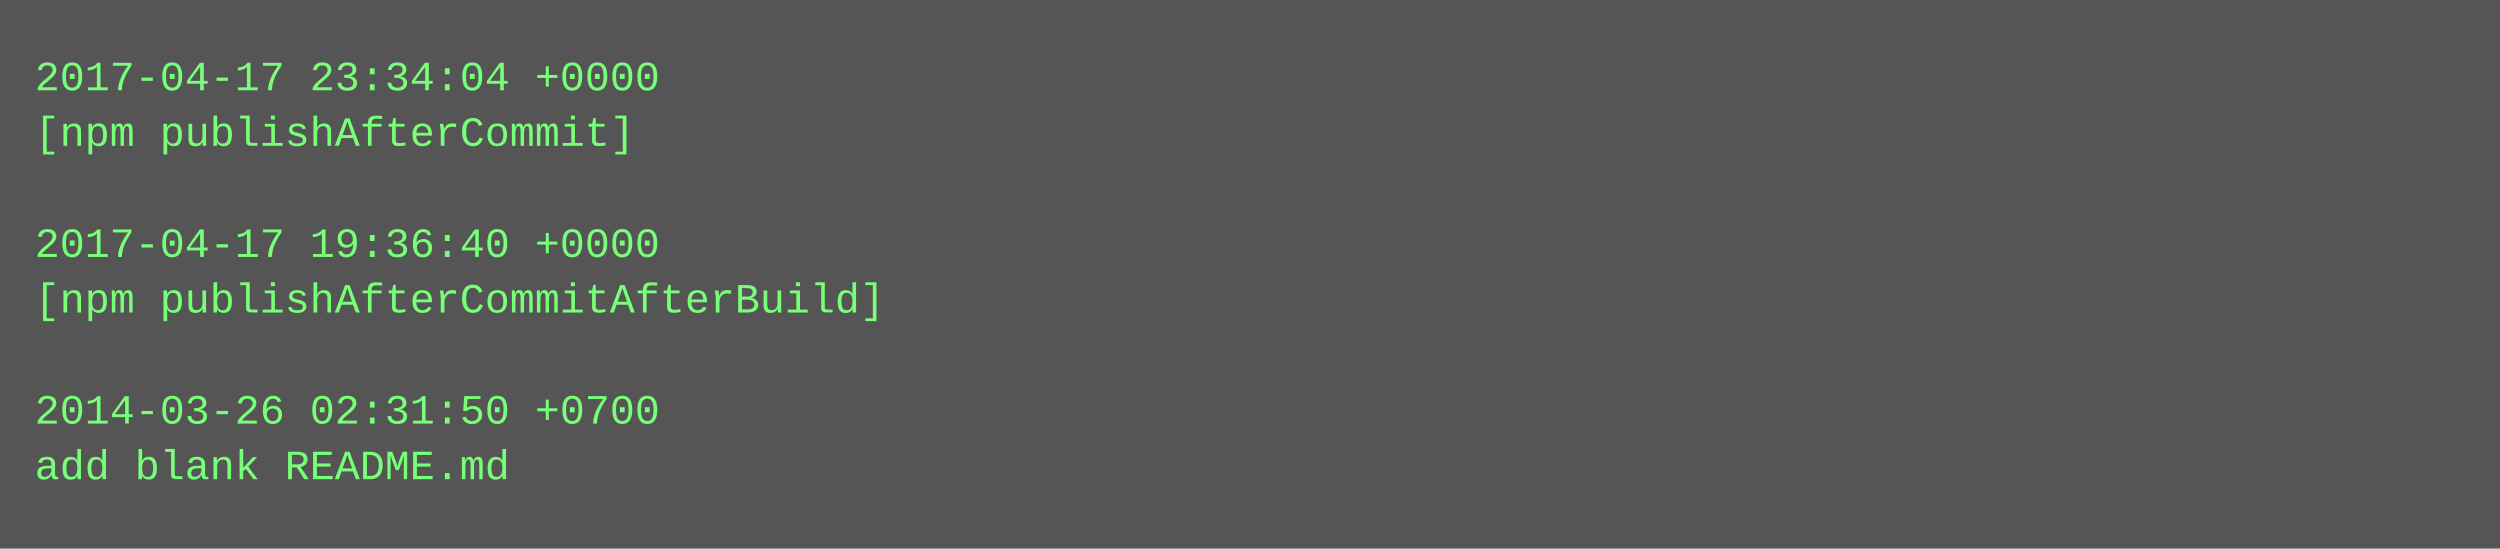
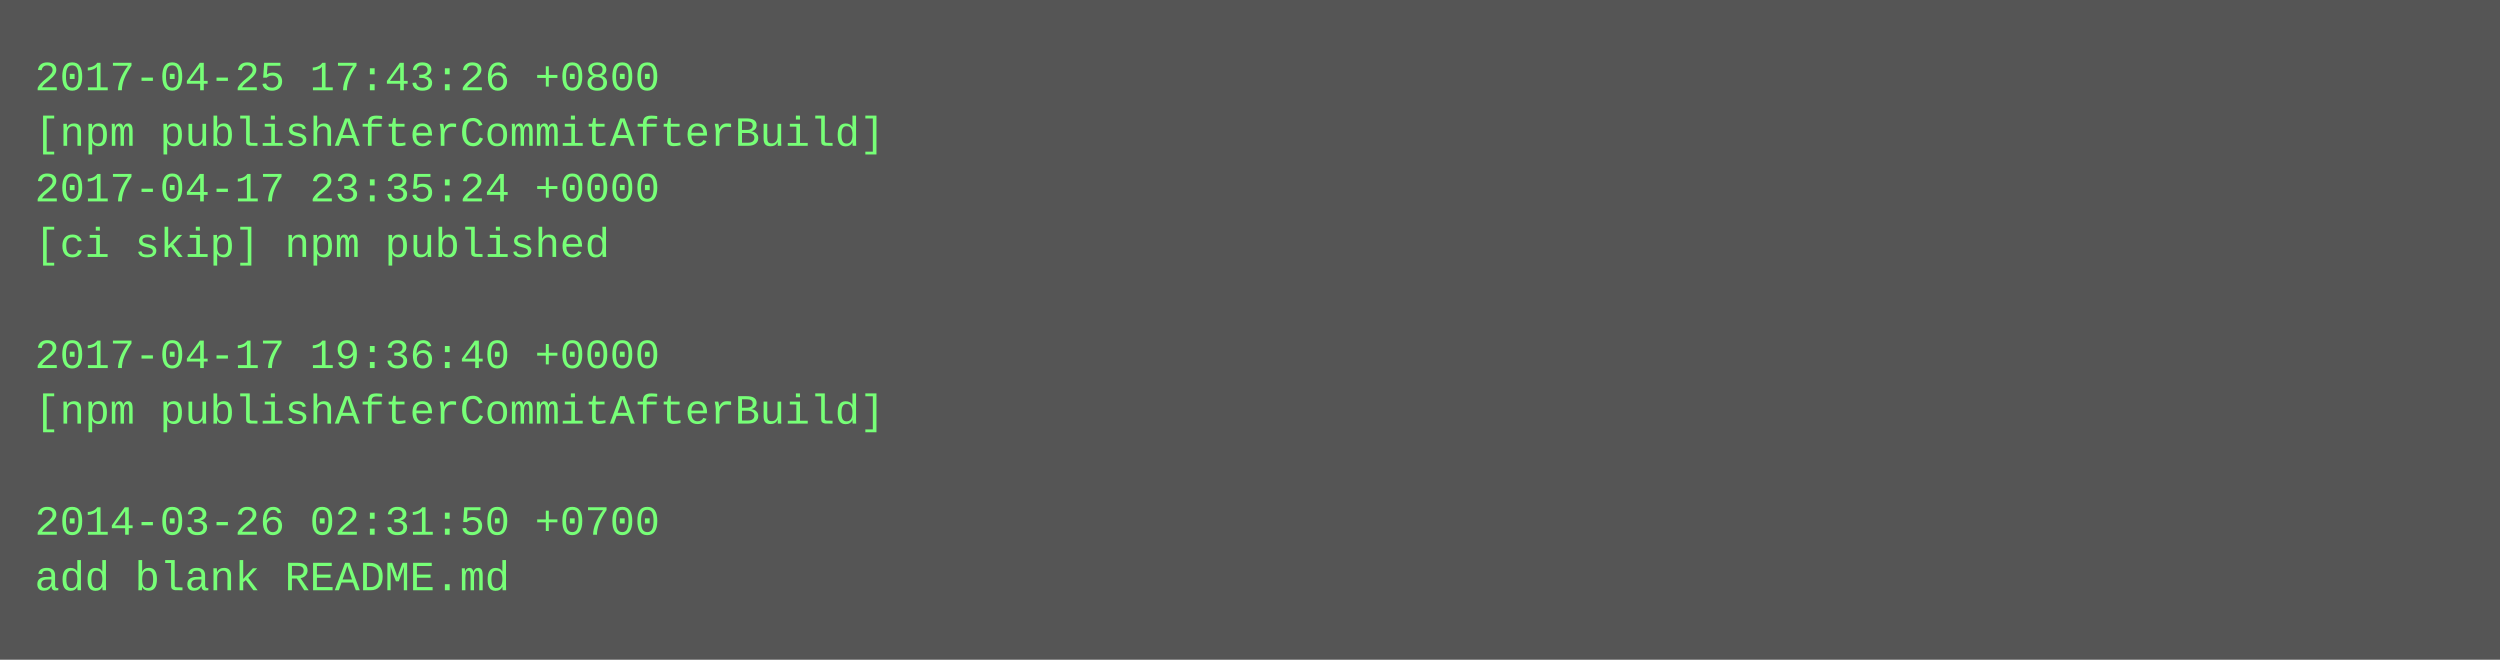
- <svg xmlns="http://www.w3.org/2000/svg" height="158" width="720">
-   <rect height="158" fill="#555" width="720" />
+ <svg xmlns="http://www.w3.org/2000/svg" height="190" width="720">
+   <rect height="190" fill="#555" width="720" />
  <text fill="#7f7" font-family="Courier New" font-size="12" xml:space="preserve">
-     <tspan x="10" y="26">2017-04-17 23:34:04 +0000</tspan>
-     <tspan x="10" y="42">[npm publishAfterCommit]</tspan>
-     <tspan x="10" y="58" />
-     <tspan x="10" y="74">2017-04-17 19:36:40 +0000</tspan>
-     <tspan x="10" y="90">[npm publishAfterCommitAfterBuild]</tspan>
-     <tspan x="10" y="106" />
-     <tspan x="10" y="122">2014-03-26 02:31:50 +0700</tspan>
-     <tspan x="10" y="138">add blank README.md</tspan>
+     <tspan x="10" y="26">2017-04-25 17:43:26 +0800</tspan>
+     <tspan x="10" y="42">[npm publishAfterCommitAfterBuild]</tspan>
+     <tspan x="10" y="58">2017-04-17 23:35:24 +0000</tspan>
+     <tspan x="10" y="74">[ci skip] npm published</tspan>
+     <tspan x="10" y="90" />
+     <tspan x="10" y="106">2017-04-17 19:36:40 +0000</tspan>
+     <tspan x="10" y="122">[npm publishAfterCommitAfterBuild]</tspan>
+     <tspan x="10" y="138" />
+     <tspan x="10" y="154">2014-03-26 02:31:50 +0700</tspan>
+     <tspan x="10" y="170">add blank README.md</tspan>
  </text>
</svg>
